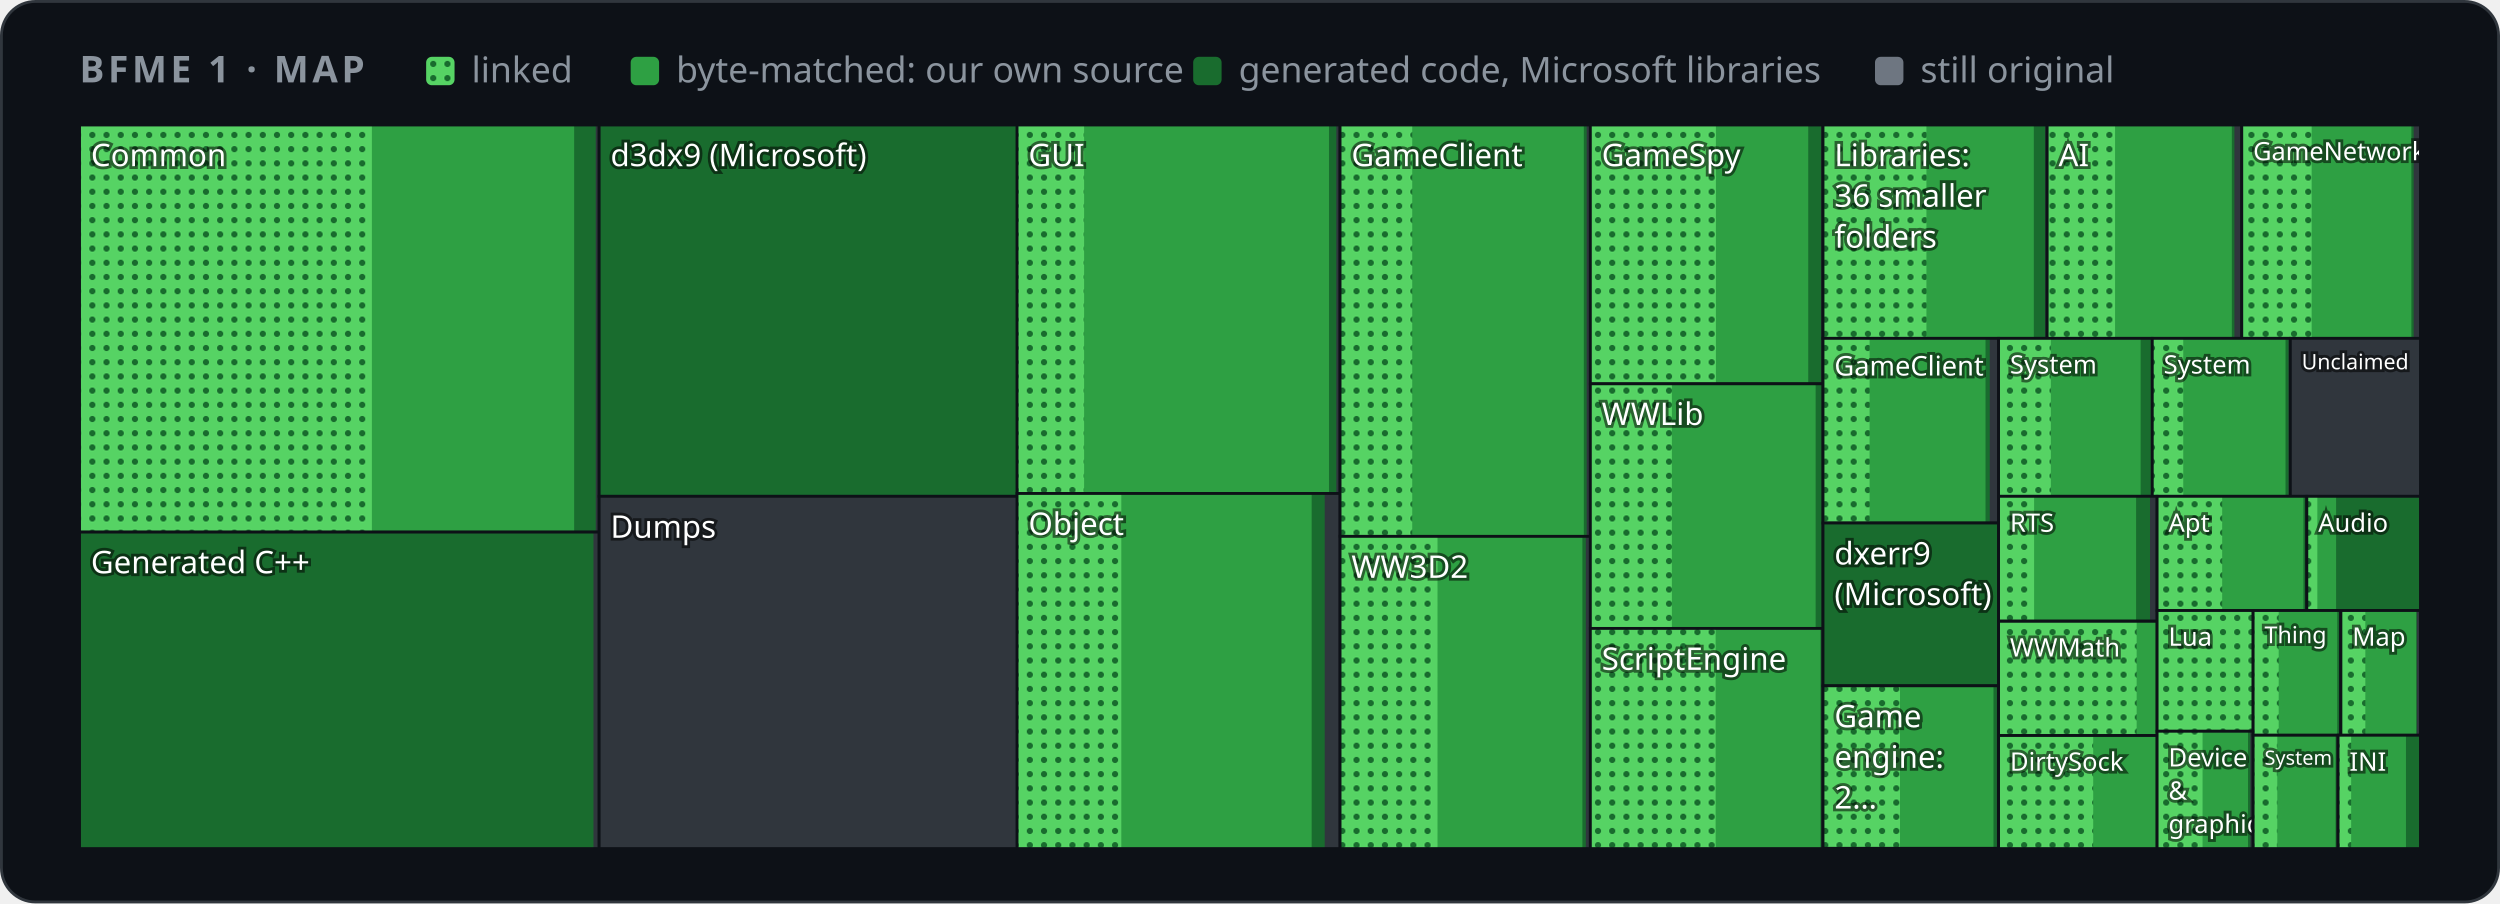
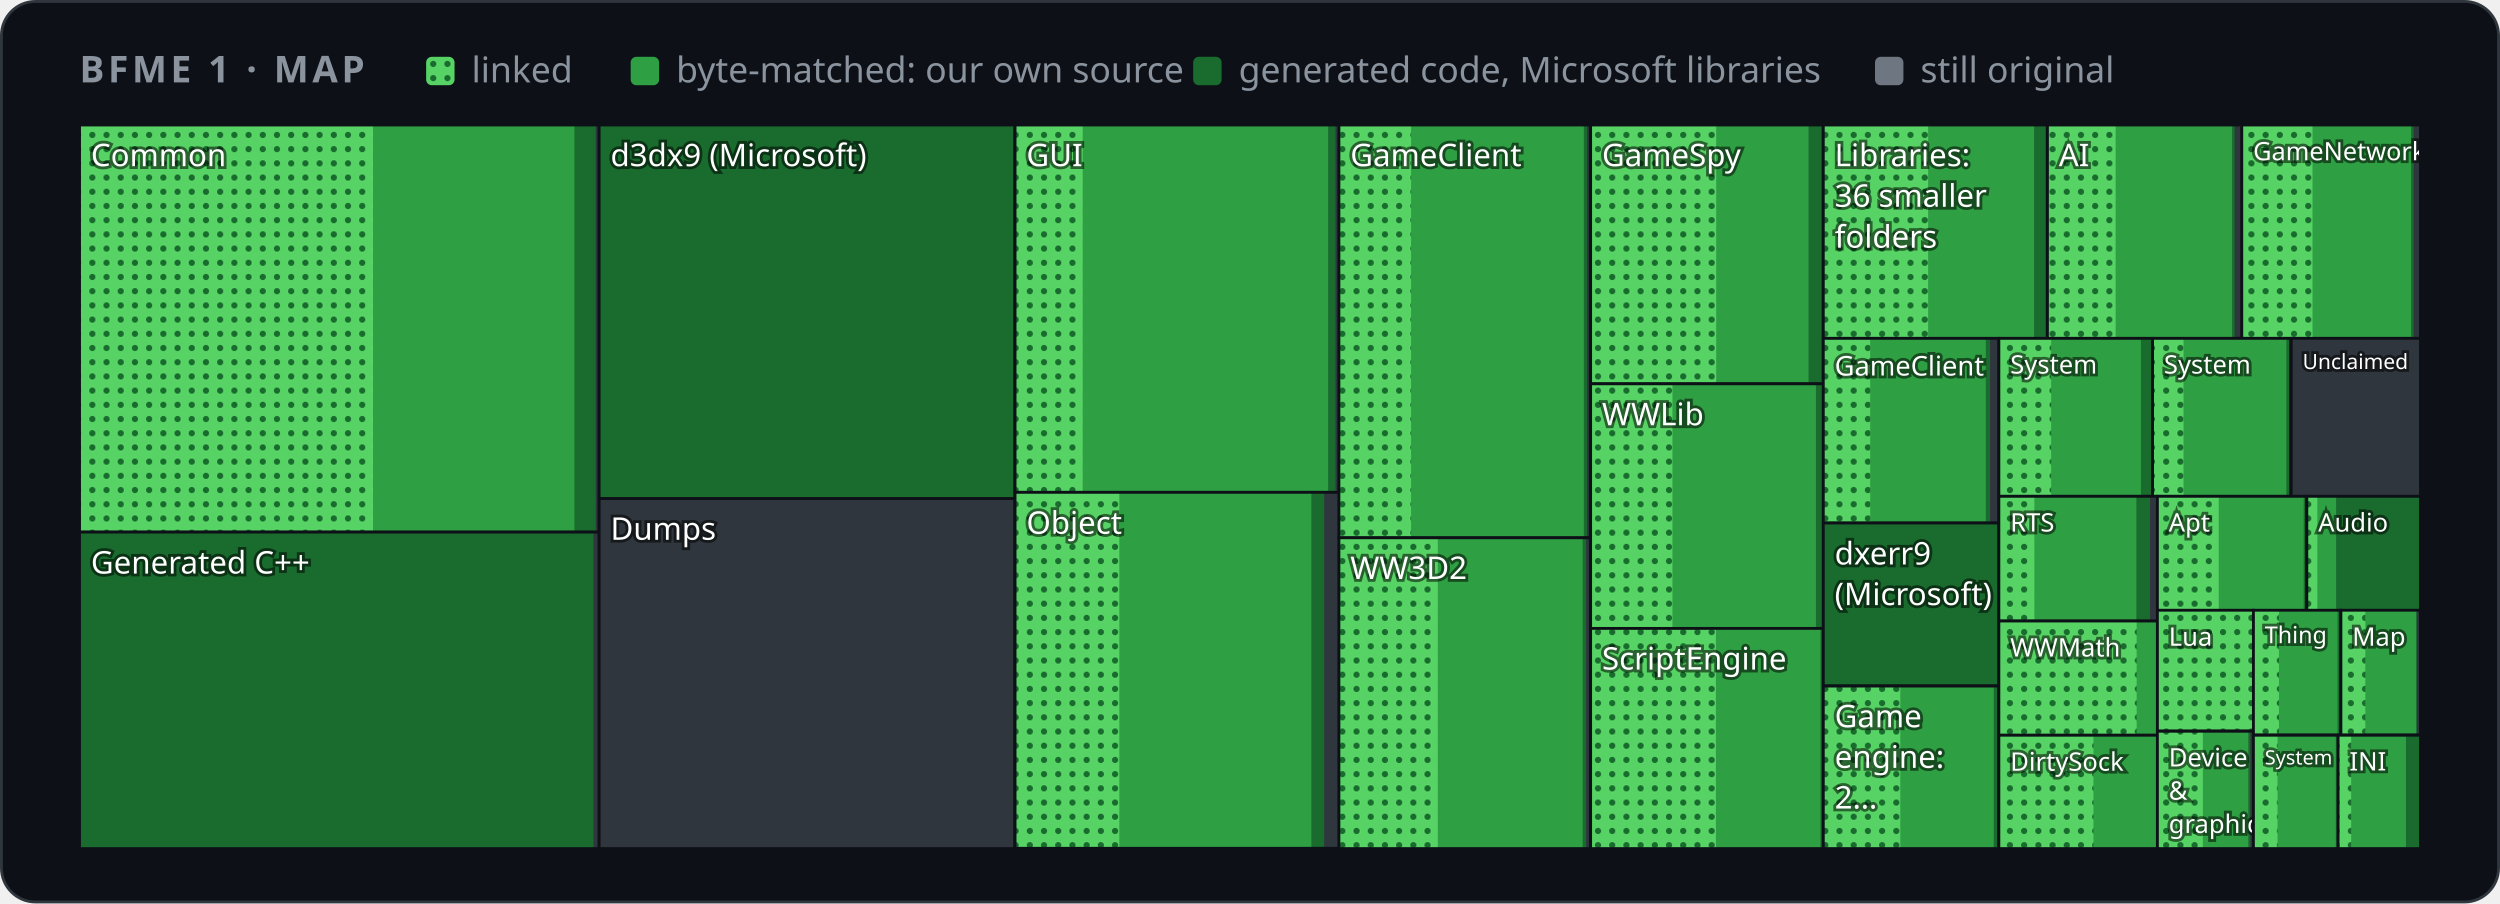
<svg xmlns="http://www.w3.org/2000/svg" width="880" height="318" viewBox="0 0 880 318" role="img" aria-label="Map of BFME 1's code by folder">
  <style>
    .card { fill: #0d1117; stroke: #30363d; } .muted { fill: #8b949e; } .grid { stroke: #30363d; }
    .axis { fill: #8b949e; font-size: 12px; } .rest { fill: #30363d; } .edge { stroke: #0d1117; }
    .hit { fill: transparent; }
    @media (prefers-color-scheme: light) {
      .card { fill: #ffffff; stroke: #d0d7de; } .muted { fill: #59636e; } .grid { stroke: #d0d7de; }
      .axis { fill: #59636e; } .rest { fill: #d0d7de; } .edge { stroke: #ffffff; }
    }
  </style>
  <defs>
    <pattern id="dots" width="5" height="5" patternUnits="userSpaceOnUse">
      <rect width="5" height="5" fill="#56d364" />
      <circle cx="2.5" cy="2.5" r="1.1" fill="#196c2e" />
    </pattern>
  </defs>
  <rect class="card" x="0.5" y="0.5" width="879" height="317" rx="12" />
  <g font-family="-apple-system,BlinkMacSystemFont,'Segoe UI','Noto Sans',Helvetica,Arial,sans-serif">
    <text x="28" y="29" class="muted" font-size="13" font-weight="600" letter-spacing="1.3">BFME 1 · MAP</text>
    <rect x="150" y="20" width="10" height="10" rx="2" fill="url(#dots)" />
    <text x="166" y="29" class="muted" font-size="12.5">linked</text>
    <rect x="222" y="20" width="10" height="10" rx="2" fill="#2ea043" />
    <text x="238" y="29" class="muted" font-size="12.5">byte-matched: our own source</text>
    <rect x="420" y="20" width="10" height="10" rx="2" fill="#196c2e" />
    <text x="436" y="29" class="muted" font-size="12.5">generated code, Microsoft libraries</text>
    <rect x="660" y="20" width="10" height="10" rx="2" fill="#6e7681" />
    <text x="676" y="29" class="muted" font-size="12.5">still original</text>
    <g>
      <clipPath id="t0">
        <rect x="28.0" y="44.0" width="182.9" height="143.3" />
      </clipPath>
      <g clip-path="url(#t0)">
        <rect class="rest" x="28.0" y="44.0" width="182.9" height="143.3" />
        <rect x="28.0" y="44.0" width="181.7" height="143.3" fill="#196c2e" />
-         <rect x="28.0" y="44.0" width="174.1" height="143.3" fill="#2ea043" />
-         <rect x="28.0" y="44.0" width="102.9" height="143.3" fill="url(#dots)" />
+         <rect x="28.0" y="44.0" width="174.2" height="143.3" fill="#2ea043" />
+         <rect x="28.0" y="44.0" width="103.3" height="143.3" fill="url(#dots)" />
        <text x="32.0" y="58.5" font-size="11.0" fill="#ffffff" style="paint-order:stroke" stroke="#0008" stroke-width="2">Common</text>
      </g>
      <rect class="edge" x="28.0" y="44.0" width="182.9" height="143.3" fill="none" />
    </g>
    <g>
      <clipPath id="t1">
        <rect x="28.0" y="187.3" width="182.9" height="111.4" />
      </clipPath>
      <g clip-path="url(#t1)">
        <rect class="rest" x="28.0" y="187.3" width="182.9" height="111.4" />
        <rect x="28.0" y="187.3" width="180.9" height="111.4" fill="#196c2e" />
-         <text x="32.0" y="201.8" font-size="11.0" fill="#ffffff" style="paint-order:stroke" stroke="#0008" stroke-width="2">Generated C++</text>
+         <text x="32.0" y="201.9" font-size="11.0" fill="#ffffff" style="paint-order:stroke" stroke="#0008" stroke-width="2">Generated C++</text>
      </g>
      <rect class="edge" x="28.0" y="187.3" width="182.9" height="111.4" fill="none" />
    </g>
    <g>
      <clipPath id="t2">
-         <rect x="210.9" y="44.0" width="147.2" height="130.7" />
+         <rect x="210.9" y="44.0" width="146.3" height="131.5" />
      </clipPath>
      <g clip-path="url(#t2)">
-         <rect class="rest" x="210.9" y="44.0" width="147.2" height="130.7" />
-         <rect x="210.9" y="44.0" width="147.2" height="130.7" fill="#196c2e" />
+         <rect class="rest" x="210.9" y="44.0" width="146.3" height="131.5" />
+         <rect x="210.9" y="44.0" width="146.3" height="131.5" fill="#196c2e" />
        <text x="214.9" y="58.5" font-size="11.0" fill="#ffffff" style="paint-order:stroke" stroke="#0008" stroke-width="2">d3dx9 (Microsoft)</text>
      </g>
-       <rect class="edge" x="210.9" y="44.0" width="147.2" height="130.7" fill="none" />
+       <rect class="edge" x="210.9" y="44.0" width="146.3" height="131.5" fill="none" />
    </g>
    <g>
      <clipPath id="t3">
-         <rect x="210.9" y="174.7" width="147.2" height="124.0" />
+         <rect x="210.9" y="175.5" width="146.3" height="123.2" />
      </clipPath>
      <g clip-path="url(#t3)">
-         <rect class="rest" x="210.9" y="174.7" width="147.2" height="124.0" />
-         <text x="214.9" y="189.3" font-size="11.0" fill="#ffffff" style="paint-order:stroke" stroke="#0008" stroke-width="2">Dumps</text>
-       </g>
-       <rect class="edge" x="210.9" y="174.7" width="147.2" height="124.0" fill="none" />
+         <rect class="rest" x="210.9" y="175.5" width="146.3" height="123.2" />
+         <text x="214.9" y="190.0" font-size="11.0" fill="#ffffff" style="paint-order:stroke" stroke="#0008" stroke-width="2">Dumps</text>
+       </g>
+       <rect class="edge" x="210.9" y="175.5" width="146.3" height="123.2" fill="none" />
    </g>
    <g>
      <clipPath id="t4">
-         <rect x="358.0" y="44.0" width="113.7" height="129.7" />
+         <rect x="357.3" y="44.0" width="114.1" height="129.3" />
      </clipPath>
      <g clip-path="url(#t4)">
-         <rect class="rest" x="358.0" y="44.0" width="113.7" height="129.7" />
-         <rect x="358.0" y="44.0" width="112.4" height="129.7" fill="#196c2e" />
-         <rect x="358.0" y="44.0" width="109.8" height="129.7" fill="#2ea043" />
-         <rect x="358.0" y="44.0" width="23.6" height="129.7" fill="url(#dots)" />
-         <text x="362.0" y="58.5" font-size="11.0" fill="#ffffff" style="paint-order:stroke" stroke="#0008" stroke-width="2">GUI</text>
-       </g>
-       <rect class="edge" x="358.0" y="44.0" width="113.7" height="129.7" fill="none" />
+         <rect class="rest" x="357.3" y="44.0" width="114.1" height="129.3" />
+         <rect x="357.3" y="44.0" width="112.8" height="129.3" fill="#196c2e" />
+         <rect x="357.3" y="44.0" width="110.2" height="129.3" fill="#2ea043" />
+         <rect x="357.3" y="44.0" width="23.8" height="129.3" fill="url(#dots)" />
+         <text x="361.3" y="58.5" font-size="11.0" fill="#ffffff" style="paint-order:stroke" stroke="#0008" stroke-width="2">GUI</text>
+       </g>
+       <rect class="edge" x="357.3" y="44.0" width="114.1" height="129.3" fill="none" />
    </g>
    <g>
      <clipPath id="t5">
-         <rect x="358.0" y="173.7" width="113.7" height="125.0" />
+         <rect x="357.3" y="173.3" width="114.1" height="125.3" />
      </clipPath>
      <g clip-path="url(#t5)">
-         <rect class="rest" x="358.0" y="173.7" width="113.7" height="125.0" />
-         <rect x="358.0" y="173.7" width="108.3" height="125.0" fill="#196c2e" />
-         <rect x="358.0" y="173.7" width="103.7" height="125.0" fill="#2ea043" />
-         <rect x="358.0" y="173.7" width="36.7" height="125.0" fill="url(#dots)" />
-         <text x="362.0" y="188.3" font-size="11.0" fill="#ffffff" style="paint-order:stroke" stroke="#0008" stroke-width="2">Object</text>
-       </g>
-       <rect class="edge" x="358.0" y="173.7" width="113.7" height="125.0" fill="none" />
+         <rect class="rest" x="357.3" y="173.3" width="114.1" height="125.3" />
+         <rect x="357.3" y="173.3" width="108.8" height="125.3" fill="#196c2e" />
+         <rect x="357.3" y="173.3" width="104.3" height="125.3" fill="#2ea043" />
+         <rect x="357.3" y="173.3" width="36.7" height="125.3" fill="url(#dots)" />
+         <text x="361.3" y="187.9" font-size="11.0" fill="#ffffff" style="paint-order:stroke" stroke="#0008" stroke-width="2">Object</text>
+       </g>
+       <rect class="edge" x="357.3" y="173.3" width="114.1" height="125.3" fill="none" />
    </g>
    <g>
      <clipPath id="t6">
-         <rect x="471.7" y="44.0" width="88.1" height="144.8" />
+         <rect x="471.3" y="44.0" width="88.5" height="145.3" />
      </clipPath>
      <g clip-path="url(#t6)">
-         <rect class="rest" x="471.7" y="44.0" width="88.1" height="144.8" />
-         <rect x="471.7" y="44.0" width="86.8" height="144.8" fill="#196c2e" />
-         <rect x="471.7" y="44.0" width="85.8" height="144.8" fill="#2ea043" />
-         <rect x="471.7" y="44.0" width="25.4" height="144.8" fill="url(#dots)" />
-         <text x="475.7" y="58.5" font-size="11.0" fill="#ffffff" style="paint-order:stroke" stroke="#0008" stroke-width="2">GameClient</text>
-       </g>
-       <rect class="edge" x="471.7" y="44.0" width="88.1" height="144.8" fill="none" />
+         <rect class="rest" x="471.3" y="44.0" width="88.5" height="145.3" />
+         <rect x="471.3" y="44.0" width="87.3" height="145.3" fill="#196c2e" />
+         <rect x="471.3" y="44.0" width="86.2" height="145.3" fill="#2ea043" />
+         <rect x="471.3" y="44.0" width="25.4" height="145.3" fill="url(#dots)" />
+         <text x="475.3" y="58.5" font-size="11.0" fill="#ffffff" style="paint-order:stroke" stroke="#0008" stroke-width="2">GameClient</text>
+       </g>
+       <rect class="edge" x="471.3" y="44.0" width="88.5" height="145.3" fill="none" />
    </g>
    <g>
      <clipPath id="t7">
-         <rect x="471.7" y="188.8" width="88.1" height="109.9" />
+         <rect x="471.3" y="189.3" width="88.5" height="109.4" />
      </clipPath>
      <g clip-path="url(#t7)">
-         <rect class="rest" x="471.7" y="188.8" width="88.1" height="109.9" />
-         <rect x="471.7" y="188.8" width="86.5" height="109.9" fill="#196c2e" />
-         <rect x="471.7" y="188.8" width="85.3" height="109.9" fill="#2ea043" />
-         <rect x="471.7" y="188.8" width="34.3" height="109.9" fill="url(#dots)" />
-         <text x="475.7" y="203.4" font-size="11.0" fill="#ffffff" style="paint-order:stroke" stroke="#0008" stroke-width="2">WW3D2</text>
-       </g>
-       <rect class="edge" x="471.7" y="188.8" width="88.1" height="109.9" fill="none" />
+         <rect class="rest" x="471.3" y="189.3" width="88.5" height="109.4" />
+         <rect x="471.3" y="189.3" width="87.0" height="109.4" fill="#196c2e" />
+         <rect x="471.3" y="189.3" width="85.8" height="109.4" fill="#2ea043" />
+         <rect x="471.3" y="189.3" width="34.8" height="109.4" fill="url(#dots)" />
+         <text x="475.3" y="203.8" font-size="11.0" fill="#ffffff" style="paint-order:stroke" stroke="#0008" stroke-width="2">WW3D2</text>
+       </g>
+       <rect class="edge" x="471.3" y="189.3" width="88.5" height="109.4" fill="none" />
    </g>
    <g>
      <clipPath id="t8">
-         <rect x="559.8" y="44.0" width="81.9" height="91.1" />
+         <rect x="559.9" y="44.0" width="81.9" height="91.1" />
      </clipPath>
      <g clip-path="url(#t8)">
-         <rect class="rest" x="559.8" y="44.0" width="81.9" height="91.1" />
-         <rect x="559.8" y="44.0" width="81.3" height="91.1" fill="#196c2e" />
-         <rect x="559.8" y="44.0" width="76.7" height="91.1" fill="#2ea043" />
-         <rect x="559.8" y="44.0" width="44.2" height="91.1" fill="url(#dots)" />
-         <text x="563.8" y="58.5" font-size="11.0" fill="#ffffff" style="paint-order:stroke" stroke="#0008" stroke-width="2">GameSpy</text>
-       </g>
-       <rect class="edge" x="559.8" y="44.0" width="81.9" height="91.1" fill="none" />
+         <rect class="rest" x="559.9" y="44.0" width="81.9" height="91.1" />
+         <rect x="559.9" y="44.0" width="81.3" height="91.1" fill="#196c2e" />
+         <rect x="559.9" y="44.0" width="76.7" height="91.1" fill="#2ea043" />
+         <rect x="559.9" y="44.0" width="44.2" height="91.1" fill="url(#dots)" />
+         <text x="563.9" y="58.5" font-size="11.0" fill="#ffffff" style="paint-order:stroke" stroke="#0008" stroke-width="2">GameSpy</text>
+       </g>
+       <rect class="edge" x="559.9" y="44.0" width="81.9" height="91.1" fill="none" />
    </g>
    <g>
      <clipPath id="t9">
-         <rect x="559.8" y="135.1" width="81.9" height="86.1" />
+         <rect x="559.9" y="135.1" width="81.9" height="86.1" />
      </clipPath>
      <g clip-path="url(#t9)">
-         <rect class="rest" x="559.8" y="135.1" width="81.9" height="86.1" />
-         <rect x="559.8" y="135.1" width="81.7" height="86.1" fill="#196c2e" />
-         <rect x="559.8" y="135.1" width="79.3" height="86.1" fill="#2ea043" />
-         <rect x="559.8" y="135.1" width="28.7" height="86.1" fill="url(#dots)" />
-         <text x="563.8" y="149.6" font-size="11.0" fill="#ffffff" style="paint-order:stroke" stroke="#0008" stroke-width="2">WWLib</text>
-       </g>
-       <rect class="edge" x="559.8" y="135.1" width="81.9" height="86.1" fill="none" />
+         <rect class="rest" x="559.9" y="135.1" width="81.9" height="86.1" />
+         <rect x="559.9" y="135.1" width="81.7" height="86.1" fill="#196c2e" />
+         <rect x="559.9" y="135.1" width="79.3" height="86.1" fill="#2ea043" />
+         <rect x="559.9" y="135.1" width="28.8" height="86.1" fill="url(#dots)" />
+         <text x="563.9" y="149.7" font-size="11.0" fill="#ffffff" style="paint-order:stroke" stroke="#0008" stroke-width="2">WWLib</text>
+       </g>
+       <rect class="edge" x="559.9" y="135.1" width="81.9" height="86.1" fill="none" />
    </g>
    <g>
      <clipPath id="t10">
-         <rect x="559.8" y="221.2" width="81.9" height="77.5" />
+         <rect x="559.9" y="221.2" width="81.9" height="77.5" />
      </clipPath>
      <g clip-path="url(#t10)">
-         <rect class="rest" x="559.8" y="221.2" width="81.9" height="77.5" />
-         <rect x="559.8" y="221.2" width="81.4" height="77.5" fill="#196c2e" />
-         <rect x="559.8" y="221.2" width="81.0" height="77.5" fill="#2ea043" />
-         <rect x="559.8" y="221.2" width="44.1" height="77.5" fill="url(#dots)" />
-         <text x="563.8" y="235.8" font-size="11.0" fill="#ffffff" style="paint-order:stroke" stroke="#0008" stroke-width="2">ScriptEngine</text>
-       </g>
-       <rect class="edge" x="559.8" y="221.2" width="81.9" height="77.5" fill="none" />
+         <rect class="rest" x="559.9" y="221.2" width="81.9" height="77.5" />
+         <rect x="559.9" y="221.2" width="81.4" height="77.5" fill="#196c2e" />
+         <rect x="559.9" y="221.2" width="80.9" height="77.5" fill="#2ea043" />
+         <rect x="559.9" y="221.2" width="44.1" height="77.5" fill="url(#dots)" />
+         <text x="563.9" y="235.7" font-size="11.0" fill="#ffffff" style="paint-order:stroke" stroke="#0008" stroke-width="2">ScriptEngine</text>
+       </g>
+       <rect class="edge" x="559.9" y="221.2" width="81.9" height="77.5" fill="none" />
    </g>
    <g>
      <clipPath id="t11">
-         <rect x="641.7" y="44.0" width="78.9" height="75.1" />
+         <rect x="641.8" y="44.0" width="78.9" height="75.1" />
      </clipPath>
      <g clip-path="url(#t11)">
-         <rect class="rest" x="641.7" y="44.0" width="78.9" height="75.1" />
-         <rect x="641.7" y="44.0" width="78.2" height="75.1" fill="#196c2e" />
-         <rect x="641.7" y="44.0" width="74.2" height="75.1" fill="#2ea043" />
-         <rect x="641.7" y="44.0" width="36.4" height="75.1" fill="url(#dots)" />
-         <text x="645.7" y="58.5" font-size="11.0" fill="#ffffff" style="paint-order:stroke" stroke="#0008" stroke-width="2">Libraries:</text>
-         <text x="645.7" y="72.8" font-size="11.0" fill="#ffffff" style="paint-order:stroke" stroke="#0008" stroke-width="2">36 smaller</text>
-         <text x="645.7" y="87.2" font-size="11.0" fill="#ffffff" style="paint-order:stroke" stroke="#0008" stroke-width="2">folders</text>
-       </g>
-       <rect class="edge" x="641.7" y="44.0" width="78.9" height="75.1" fill="none" />
+         <rect class="rest" x="641.8" y="44.0" width="78.9" height="75.1" />
+         <rect x="641.8" y="44.0" width="78.2" height="75.1" fill="#196c2e" />
+         <rect x="641.8" y="44.0" width="74.2" height="75.1" fill="#2ea043" />
+         <rect x="641.8" y="44.0" width="36.9" height="75.1" fill="url(#dots)" />
+         <text x="645.8" y="58.5" font-size="11.0" fill="#ffffff" style="paint-order:stroke" stroke="#0008" stroke-width="2">Libraries:</text>
+         <text x="645.8" y="72.8" font-size="11.0" fill="#ffffff" style="paint-order:stroke" stroke="#0008" stroke-width="2">36 smaller</text>
+         <text x="645.8" y="87.2" font-size="11.0" fill="#ffffff" style="paint-order:stroke" stroke="#0008" stroke-width="2">folders</text>
+       </g>
+       <rect class="edge" x="641.8" y="44.0" width="78.9" height="75.1" fill="none" />
    </g>
    <g>
      <clipPath id="t12">
-         <rect x="720.6" y="44.0" width="68.5" height="75.1" />
+         <rect x="720.7" y="44.0" width="68.5" height="75.1" />
      </clipPath>
      <g clip-path="url(#t12)">
-         <rect class="rest" x="720.6" y="44.0" width="68.5" height="75.1" />
-         <rect x="720.6" y="44.0" width="65.9" height="75.1" fill="#196c2e" />
-         <rect x="720.6" y="44.0" width="65.0" height="75.1" fill="#2ea043" />
-         <rect x="720.6" y="44.0" width="23.9" height="75.1" fill="url(#dots)" />
-         <text x="724.6" y="58.5" font-size="11.0" fill="#ffffff" style="paint-order:stroke" stroke="#0008" stroke-width="2">AI</text>
-       </g>
-       <rect class="edge" x="720.6" y="44.0" width="68.5" height="75.1" fill="none" />
+         <rect class="rest" x="720.7" y="44.0" width="68.5" height="75.1" />
+         <rect x="720.7" y="44.0" width="65.9" height="75.1" fill="#196c2e" />
+         <rect x="720.7" y="44.0" width="65.0" height="75.1" fill="#2ea043" />
+         <rect x="720.7" y="44.0" width="24.0" height="75.1" fill="url(#dots)" />
+         <text x="724.7" y="58.5" font-size="11.0" fill="#ffffff" style="paint-order:stroke" stroke="#0008" stroke-width="2">AI</text>
+       </g>
+       <rect class="edge" x="720.7" y="44.0" width="68.5" height="75.1" fill="none" />
    </g>
    <g>
      <clipPath id="t13">
        <rect x="789.1" y="44.0" width="62.9" height="75.1" />
      </clipPath>
      <g clip-path="url(#t13)">
        <rect class="rest" x="789.1" y="44.0" width="62.9" height="75.1" />
        <rect x="789.1" y="44.0" width="60.5" height="75.1" fill="#196c2e" />
-         <rect x="789.1" y="44.0" width="59.7" height="75.1" fill="#2ea043" />
-         <rect x="789.1" y="44.0" width="24.6" height="75.1" fill="url(#dots)" />
+         <rect x="789.1" y="44.0" width="59.6" height="75.1" fill="#2ea043" />
+         <rect x="789.1" y="44.0" width="24.9" height="75.1" fill="url(#dots)" />
        <text x="793.1" y="56.4" font-size="8.9" fill="#ffffff" style="paint-order:stroke" stroke="#0008" stroke-width="2">GameNetwork</text>
      </g>
      <rect class="edge" x="789.1" y="44.0" width="62.9" height="75.1" fill="none" />
    </g>
    <g>
      <clipPath id="t14">
-         <rect x="641.7" y="119.1" width="61.8" height="65.0" />
+         <rect x="641.8" y="119.1" width="61.8" height="65.0" />
      </clipPath>
      <g clip-path="url(#t14)">
-         <rect class="rest" x="641.7" y="119.1" width="61.8" height="65.0" />
-         <rect x="641.7" y="119.1" width="58.7" height="65.0" fill="#196c2e" />
-         <rect x="641.7" y="119.1" width="57.2" height="65.0" fill="#2ea043" />
-         <rect x="641.7" y="119.1" width="16.4" height="65.0" fill="url(#dots)" />
-         <text x="645.7" y="132.2" font-size="9.6" fill="#ffffff" style="paint-order:stroke" stroke="#0008" stroke-width="2">GameClient</text>
-       </g>
-       <rect class="edge" x="641.7" y="119.1" width="61.8" height="65.0" fill="none" />
+         <rect class="rest" x="641.8" y="119.1" width="61.8" height="65.0" />
+         <rect x="641.8" y="119.1" width="58.7" height="65.0" fill="#196c2e" />
+         <rect x="641.8" y="119.1" width="57.2" height="65.0" fill="#2ea043" />
+         <rect x="641.8" y="119.1" width="16.5" height="65.0" fill="url(#dots)" />
+         <text x="645.8" y="132.2" font-size="9.6" fill="#ffffff" style="paint-order:stroke" stroke="#0008" stroke-width="2">GameClient</text>
+       </g>
+       <rect class="edge" x="641.8" y="119.1" width="61.8" height="65.0" fill="none" />
    </g>
    <g>
      <clipPath id="t15">
-         <rect x="641.7" y="184.1" width="61.8" height="57.3" />
+         <rect x="641.8" y="184.1" width="61.8" height="57.3" />
      </clipPath>
      <g clip-path="url(#t15)">
-         <rect class="rest" x="641.7" y="184.1" width="61.8" height="57.3" />
-         <rect x="641.7" y="184.1" width="61.8" height="57.3" fill="#196c2e" />
-         <text x="645.7" y="198.7" font-size="11.0" fill="#ffffff" style="paint-order:stroke" stroke="#0008" stroke-width="2">dxerr9</text>
-         <text x="645.7" y="213.0" font-size="11.0" fill="#ffffff" style="paint-order:stroke" stroke="#0008" stroke-width="2">(Microsoft)</text>
-       </g>
-       <rect class="edge" x="641.7" y="184.1" width="61.8" height="57.3" fill="none" />
+         <rect class="rest" x="641.8" y="184.1" width="61.8" height="57.3" />
+         <rect x="641.8" y="184.1" width="61.8" height="57.3" fill="#196c2e" />
+         <text x="645.8" y="198.7" font-size="11.0" fill="#ffffff" style="paint-order:stroke" stroke="#0008" stroke-width="2">dxerr9</text>
+         <text x="645.8" y="213.0" font-size="11.0" fill="#ffffff" style="paint-order:stroke" stroke="#0008" stroke-width="2">(Microsoft)</text>
+       </g>
+       <rect class="edge" x="641.8" y="184.1" width="61.8" height="57.3" fill="none" />
    </g>
    <g>
      <clipPath id="t16">
-         <rect x="641.7" y="241.4" width="61.8" height="57.2" />
+         <rect x="641.8" y="241.5" width="61.8" height="57.2" />
      </clipPath>
      <g clip-path="url(#t16)">
-         <rect class="rest" x="641.7" y="241.4" width="61.8" height="57.2" />
-         <rect x="641.7" y="241.4" width="61.2" height="57.2" fill="#196c2e" />
-         <rect x="641.7" y="241.4" width="60.0" height="57.2" fill="#2ea043" />
-         <rect x="641.7" y="241.4" width="27.1" height="57.2" fill="url(#dots)" />
-         <text x="645.7" y="256.0" font-size="11.0" fill="#ffffff" style="paint-order:stroke" stroke="#0008" stroke-width="2">Game</text>
-         <text x="645.7" y="270.3" font-size="11.0" fill="#ffffff" style="paint-order:stroke" stroke="#0008" stroke-width="2">engine:</text>
-         <text x="645.7" y="284.6" font-size="11.0" fill="#ffffff" style="paint-order:stroke" stroke="#0008" stroke-width="2">2…</text>
-       </g>
-       <rect class="edge" x="641.7" y="241.4" width="61.8" height="57.2" fill="none" />
+         <rect class="rest" x="641.8" y="241.5" width="61.8" height="57.2" />
+         <rect x="641.8" y="241.5" width="61.2" height="57.2" fill="#196c2e" />
+         <rect x="641.8" y="241.5" width="60.0" height="57.2" fill="#2ea043" />
+         <rect x="641.8" y="241.5" width="27.1" height="57.2" fill="url(#dots)" />
+         <text x="645.8" y="256.0" font-size="11.0" fill="#ffffff" style="paint-order:stroke" stroke="#0008" stroke-width="2">Game</text>
+         <text x="645.8" y="270.3" font-size="11.0" fill="#ffffff" style="paint-order:stroke" stroke="#0008" stroke-width="2">engine:</text>
+         <text x="645.8" y="284.6" font-size="11.0" fill="#ffffff" style="paint-order:stroke" stroke="#0008" stroke-width="2">2…</text>
+       </g>
+       <rect class="edge" x="641.8" y="241.5" width="61.8" height="57.2" fill="none" />
    </g>
    <g>
      <clipPath id="t17">
-         <rect x="703.5" y="119.1" width="54.1" height="55.6" />
+         <rect x="703.6" y="119.1" width="54.2" height="55.6" />
      </clipPath>
      <g clip-path="url(#t17)">
-         <rect class="rest" x="703.5" y="119.1" width="54.1" height="55.6" />
-         <rect x="703.5" y="119.1" width="53.7" height="55.6" fill="#196c2e" />
-         <rect x="703.5" y="119.1" width="50.0" height="55.6" fill="#2ea043" />
-         <rect x="703.5" y="119.1" width="18.4" height="55.6" fill="url(#dots)" />
-         <text x="707.5" y="131.5" font-size="9.0" fill="#ffffff" style="paint-order:stroke" stroke="#0008" stroke-width="2">System</text>
-       </g>
-       <rect class="edge" x="703.5" y="119.1" width="54.1" height="55.6" fill="none" />
+         <rect class="rest" x="703.6" y="119.1" width="54.2" height="55.6" />
+         <rect x="703.6" y="119.1" width="53.7" height="55.6" fill="#196c2e" />
+         <rect x="703.6" y="119.1" width="50.0" height="55.6" fill="#2ea043" />
+         <rect x="703.6" y="119.1" width="18.4" height="55.6" fill="url(#dots)" />
+         <text x="707.6" y="131.5" font-size="9.0" fill="#ffffff" style="paint-order:stroke" stroke="#0008" stroke-width="2">System</text>
+       </g>
+       <rect class="edge" x="703.6" y="119.1" width="54.2" height="55.6" fill="none" />
    </g>
    <g>
      <clipPath id="t18">
-         <rect x="757.6" y="119.1" width="48.6" height="55.6" />
+         <rect x="757.7" y="119.1" width="48.7" height="55.6" />
      </clipPath>
      <g clip-path="url(#t18)">
-         <rect class="rest" x="757.6" y="119.1" width="48.6" height="55.6" />
-         <rect x="757.6" y="119.1" width="48.0" height="55.6" fill="#196c2e" />
-         <rect x="757.6" y="119.1" width="46.9" height="55.6" fill="#2ea043" />
-         <rect x="757.6" y="119.1" width="10.9" height="55.6" fill="url(#dots)" />
-         <text x="761.6" y="131.5" font-size="9.0" fill="#ffffff" style="paint-order:stroke" stroke="#0008" stroke-width="2">System</text>
-       </g>
-       <rect class="edge" x="757.6" y="119.1" width="48.6" height="55.6" fill="none" />
+         <rect class="rest" x="757.7" y="119.1" width="48.7" height="55.6" />
+         <rect x="757.7" y="119.1" width="48.1" height="55.6" fill="#196c2e" />
+         <rect x="757.7" y="119.1" width="47.1" height="55.6" fill="#2ea043" />
+         <rect x="757.7" y="119.1" width="10.9" height="55.6" fill="url(#dots)" />
+         <text x="761.7" y="131.5" font-size="9.0" fill="#ffffff" style="paint-order:stroke" stroke="#0008" stroke-width="2">System</text>
+       </g>
+       <rect class="edge" x="757.7" y="119.1" width="48.7" height="55.6" fill="none" />
    </g>
    <g>
      <clipPath id="t19">
-         <rect x="806.2" y="119.1" width="45.8" height="55.6" />
+         <rect x="806.5" y="119.1" width="45.5" height="55.6" />
      </clipPath>
      <g clip-path="url(#t19)">
-         <rect class="rest" x="806.2" y="119.1" width="45.8" height="55.6" />
-         <text x="810.2" y="130.0" font-size="7.5" fill="#ffffff" style="paint-order:stroke" stroke="#0008" stroke-width="2">Unclaimed</text>
-       </g>
-       <rect class="edge" x="806.2" y="119.1" width="45.8" height="55.6" fill="none" />
+         <rect class="rest" x="806.5" y="119.1" width="45.5" height="55.6" />
+         <text x="810.5" y="129.9" font-size="7.4" fill="#ffffff" style="paint-order:stroke" stroke="#0008" stroke-width="2">Unclaimed</text>
+       </g>
+       <rect class="edge" x="806.5" y="119.1" width="45.5" height="55.6" fill="none" />
    </g>
    <g>
      <clipPath id="t20">
-         <rect x="703.5" y="174.7" width="55.8" height="43.9" />
+         <rect x="703.6" y="174.7" width="55.8" height="43.9" />
      </clipPath>
      <g clip-path="url(#t20)">
-         <rect class="rest" x="703.5" y="174.7" width="55.8" height="43.9" />
-         <rect x="703.5" y="174.7" width="53.3" height="43.9" fill="#196c2e" />
-         <rect x="703.5" y="174.7" width="48.4" height="43.9" fill="#2ea043" />
-         <rect x="703.5" y="174.7" width="12.5" height="43.9" fill="url(#dots)" />
-         <text x="707.5" y="187.2" font-size="9.0" fill="#ffffff" style="paint-order:stroke" stroke="#0008" stroke-width="2">RTS</text>
-       </g>
-       <rect class="edge" x="703.5" y="174.7" width="55.8" height="43.9" fill="none" />
+         <rect class="rest" x="703.6" y="174.7" width="55.8" height="43.9" />
+         <rect x="703.6" y="174.7" width="53.2" height="43.9" fill="#196c2e" />
+         <rect x="703.6" y="174.7" width="48.4" height="43.9" fill="#2ea043" />
+         <rect x="703.6" y="174.7" width="12.5" height="43.9" fill="url(#dots)" />
+         <text x="707.6" y="187.1" font-size="9.0" fill="#ffffff" style="paint-order:stroke" stroke="#0008" stroke-width="2">RTS</text>
+       </g>
+       <rect class="edge" x="703.6" y="174.7" width="55.8" height="43.9" fill="none" />
    </g>
    <g>
      <clipPath id="t21">
-         <rect x="703.5" y="218.7" width="55.8" height="40.2" />
+         <rect x="703.6" y="218.6" width="55.8" height="40.2" />
      </clipPath>
      <g clip-path="url(#t21)">
-         <rect class="rest" x="703.5" y="218.7" width="55.8" height="40.2" />
-         <rect x="703.5" y="218.7" width="55.8" height="40.2" fill="#196c2e" />
-         <rect x="703.5" y="218.7" width="55.5" height="40.2" fill="#2ea043" />
-         <rect x="703.5" y="218.7" width="48.6" height="40.2" fill="url(#dots)" />
-         <text x="707.5" y="231.1" font-size="9.0" fill="#ffffff" style="paint-order:stroke" stroke="#0008" stroke-width="2">WWMath</text>
-       </g>
-       <rect class="edge" x="703.5" y="218.7" width="55.8" height="40.2" fill="none" />
+         <rect class="rest" x="703.6" y="218.6" width="55.8" height="40.2" />
+         <rect x="703.6" y="218.6" width="55.8" height="40.2" fill="#196c2e" />
+         <rect x="703.6" y="218.6" width="55.5" height="40.2" fill="#2ea043" />
+         <rect x="703.6" y="218.6" width="48.5" height="40.2" fill="url(#dots)" />
+         <text x="707.6" y="231.1" font-size="9.0" fill="#ffffff" style="paint-order:stroke" stroke="#0008" stroke-width="2">WWMath</text>
+       </g>
+       <rect class="edge" x="703.6" y="218.6" width="55.8" height="40.2" fill="none" />
    </g>
    <g>
      <clipPath id="t22">
-         <rect x="703.5" y="258.9" width="55.8" height="39.8" />
+         <rect x="703.6" y="258.8" width="55.8" height="39.9" />
      </clipPath>
      <g clip-path="url(#t22)">
-         <rect class="rest" x="703.5" y="258.9" width="55.8" height="39.8" />
-         <rect x="703.5" y="258.9" width="55.8" height="39.8" fill="#196c2e" />
-         <rect x="703.5" y="258.9" width="55.8" height="39.8" fill="#2ea043" />
-         <rect x="703.5" y="258.9" width="33.3" height="39.8" fill="url(#dots)" />
-         <text x="707.5" y="271.3" font-size="9.0" fill="#ffffff" style="paint-order:stroke" stroke="#0008" stroke-width="2">DirtySock</text>
-       </g>
-       <rect class="edge" x="703.5" y="258.9" width="55.8" height="39.8" fill="none" />
+         <rect class="rest" x="703.6" y="258.8" width="55.8" height="39.9" />
+         <rect x="703.6" y="258.8" width="55.8" height="39.9" fill="#196c2e" />
+         <rect x="703.6" y="258.8" width="55.8" height="39.9" fill="#2ea043" />
+         <rect x="703.6" y="258.8" width="33.3" height="39.9" fill="url(#dots)" />
+         <text x="707.6" y="271.3" font-size="9.0" fill="#ffffff" style="paint-order:stroke" stroke="#0008" stroke-width="2">DirtySock</text>
+       </g>
+       <rect class="edge" x="703.6" y="258.8" width="55.8" height="39.9" fill="none" />
    </g>
    <g>
      <clipPath id="t23">
-         <rect x="759.3" y="174.7" width="52.7" height="40.2" />
+         <rect x="759.4" y="174.7" width="52.6" height="40.2" />
      </clipPath>
      <g clip-path="url(#t23)">
-         <rect class="rest" x="759.3" y="174.7" width="52.7" height="40.2" />
-         <rect x="759.3" y="174.7" width="52.7" height="40.2" fill="#196c2e" />
-         <rect x="759.3" y="174.7" width="51.5" height="40.2" fill="#2ea043" />
-         <rect x="759.3" y="174.7" width="22.9" height="40.2" fill="url(#dots)" />
-         <text x="763.3" y="187.2" font-size="9.0" fill="#ffffff" style="paint-order:stroke" stroke="#0008" stroke-width="2">Apt</text>
-       </g>
-       <rect class="edge" x="759.3" y="174.7" width="52.7" height="40.2" fill="none" />
+         <rect class="rest" x="759.4" y="174.7" width="52.6" height="40.2" />
+         <rect x="759.4" y="174.7" width="52.6" height="40.2" fill="#196c2e" />
+         <rect x="759.4" y="174.7" width="51.5" height="40.2" fill="#2ea043" />
+         <rect x="759.4" y="174.7" width="21.6" height="40.2" fill="url(#dots)" />
+         <text x="763.4" y="187.1" font-size="9.0" fill="#ffffff" style="paint-order:stroke" stroke="#0008" stroke-width="2">Apt</text>
+       </g>
+       <rect class="edge" x="759.4" y="174.7" width="52.6" height="40.2" fill="none" />
    </g>
    <g>
      <clipPath id="t24">
        <rect x="812.0" y="174.7" width="40.0" height="40.2" />
      </clipPath>
      <g clip-path="url(#t24)">
        <rect class="rest" x="812.0" y="174.7" width="40.0" height="40.2" />
-         <rect x="812.0" y="174.7" width="39.8" height="40.2" fill="#196c2e" />
+         <rect x="812.0" y="174.7" width="39.7" height="40.2" fill="#196c2e" />
        <rect x="812.0" y="174.7" width="10.3" height="40.2" fill="#2ea043" />
        <rect x="812.0" y="174.7" width="3.7" height="40.2" fill="url(#dots)" />
-         <text x="816.0" y="187.2" font-size="9.0" fill="#ffffff" style="paint-order:stroke" stroke="#0008" stroke-width="2">Audio</text>
+         <text x="816.0" y="187.1" font-size="9.0" fill="#ffffff" style="paint-order:stroke" stroke="#0008" stroke-width="2">Audio</text>
      </g>
      <rect class="edge" x="812.0" y="174.7" width="40.0" height="40.2" fill="none" />
    </g>
    <g>
      <clipPath id="t25">
-         <rect x="759.3" y="214.9" width="33.8" height="42.5" />
+         <rect x="759.4" y="214.8" width="33.8" height="42.5" />
      </clipPath>
      <g clip-path="url(#t25)">
-         <rect class="rest" x="759.3" y="214.9" width="33.8" height="42.5" />
-         <rect x="759.3" y="214.9" width="33.8" height="42.5" fill="#196c2e" />
-         <rect x="759.3" y="214.9" width="33.5" height="42.5" fill="#2ea043" />
-         <rect x="759.3" y="214.9" width="33.5" height="42.5" fill="url(#dots)" />
-         <text x="763.3" y="227.3" font-size="9.0" fill="#ffffff" style="paint-order:stroke" stroke="#0008" stroke-width="2">Lua</text>
-       </g>
-       <rect class="edge" x="759.3" y="214.9" width="33.8" height="42.5" fill="none" />
+         <rect class="rest" x="759.4" y="214.8" width="33.8" height="42.5" />
+         <rect x="759.4" y="214.8" width="33.8" height="42.5" fill="#196c2e" />
+         <rect x="759.4" y="214.8" width="33.5" height="42.5" fill="#2ea043" />
+         <rect x="759.4" y="214.8" width="33.5" height="42.5" fill="url(#dots)" />
+         <text x="763.4" y="227.3" font-size="9.0" fill="#ffffff" style="paint-order:stroke" stroke="#0008" stroke-width="2">Lua</text>
+       </g>
+       <rect class="edge" x="759.4" y="214.8" width="33.8" height="42.5" fill="none" />
    </g>
    <g>
      <clipPath id="t26">
-         <rect x="759.3" y="257.4" width="33.8" height="41.3" />
+         <rect x="759.4" y="257.4" width="33.8" height="41.3" />
      </clipPath>
      <g clip-path="url(#t26)">
-         <rect class="rest" x="759.3" y="257.4" width="33.8" height="41.3" />
-         <rect x="759.3" y="257.4" width="32.8" height="41.3" fill="#196c2e" />
-         <rect x="759.3" y="257.4" width="32.0" height="41.3" fill="#2ea043" />
-         <rect x="759.3" y="257.4" width="16.0" height="41.3" fill="url(#dots)" />
-         <text x="763.3" y="269.8" font-size="9.0" fill="#ffffff" style="paint-order:stroke" stroke="#0008" stroke-width="2">Device</text>
-         <text x="763.3" y="281.5" font-size="9.0" fill="#ffffff" style="paint-order:stroke" stroke="#0008" stroke-width="2">&amp;</text>
-         <text x="763.3" y="293.2" font-size="9.0" fill="#ffffff" style="paint-order:stroke" stroke="#0008" stroke-width="2">graphics…</text>
-       </g>
-       <rect class="edge" x="759.3" y="257.4" width="33.8" height="41.3" fill="none" />
+         <rect class="rest" x="759.4" y="257.4" width="33.8" height="41.3" />
+         <rect x="759.4" y="257.4" width="32.7" height="41.3" fill="#196c2e" />
+         <rect x="759.4" y="257.4" width="32.0" height="41.3" fill="#2ea043" />
+         <rect x="759.4" y="257.4" width="16.0" height="41.3" fill="url(#dots)" />
+         <text x="763.4" y="269.8" font-size="9.0" fill="#ffffff" style="paint-order:stroke" stroke="#0008" stroke-width="2">Device</text>
+         <text x="763.4" y="281.5" font-size="9.0" fill="#ffffff" style="paint-order:stroke" stroke="#0008" stroke-width="2">&amp;</text>
+         <text x="763.4" y="293.2" font-size="9.0" fill="#ffffff" style="paint-order:stroke" stroke="#0008" stroke-width="2">graphics…</text>
+       </g>
+       <rect class="edge" x="759.4" y="257.4" width="33.8" height="41.3" fill="none" />
    </g>
    <g>
      <clipPath id="t27">
-         <rect x="793.1" y="214.9" width="30.8" height="43.9" />
+         <rect x="793.2" y="214.8" width="30.8" height="43.9" />
      </clipPath>
      <g clip-path="url(#t27)">
-         <rect class="rest" x="793.1" y="214.9" width="30.8" height="43.9" />
-         <rect x="793.1" y="214.9" width="30.5" height="43.9" fill="#196c2e" />
-         <rect x="793.1" y="214.9" width="29.6" height="43.9" fill="#2ea043" />
-         <rect x="793.1" y="214.9" width="9.0" height="43.9" fill="url(#dots)" />
-         <text x="797.1" y="226.4" font-size="8.2" fill="#ffffff" style="paint-order:stroke" stroke="#0008" stroke-width="2">Thing</text>
-       </g>
-       <rect class="edge" x="793.1" y="214.9" width="30.8" height="43.9" fill="none" />
+         <rect class="rest" x="793.2" y="214.8" width="30.8" height="43.9" />
+         <rect x="793.2" y="214.8" width="30.4" height="43.9" fill="#196c2e" />
+         <rect x="793.2" y="214.8" width="29.6" height="43.9" fill="#2ea043" />
+         <rect x="793.2" y="214.8" width="9.0" height="43.9" fill="url(#dots)" />
+         <text x="797.2" y="226.4" font-size="8.2" fill="#ffffff" style="paint-order:stroke" stroke="#0008" stroke-width="2">Thing</text>
+       </g>
+       <rect class="edge" x="793.2" y="214.8" width="30.8" height="43.9" fill="none" />
    </g>
    <g>
      <clipPath id="t28">
-         <rect x="824.0" y="214.9" width="28.0" height="43.9" />
+         <rect x="824.0" y="214.8" width="28.0" height="43.9" />
      </clipPath>
      <g clip-path="url(#t28)">
-         <rect class="rest" x="824.0" y="214.9" width="28.0" height="43.9" />
-         <rect x="824.0" y="214.9" width="26.7" height="43.9" fill="#196c2e" />
-         <rect x="824.0" y="214.9" width="26.5" height="43.9" fill="#2ea043" />
-         <rect x="824.0" y="214.9" width="8.6" height="43.9" fill="url(#dots)" />
+         <rect class="rest" x="824.0" y="214.8" width="28.0" height="43.9" />
+         <rect x="824.0" y="214.8" width="26.7" height="43.9" fill="#196c2e" />
+         <rect x="824.0" y="214.8" width="26.5" height="43.9" fill="#2ea043" />
+         <rect x="824.0" y="214.8" width="8.6" height="43.9" fill="url(#dots)" />
        <text x="828.0" y="227.3" font-size="9.0" fill="#ffffff" style="paint-order:stroke" stroke="#0008" stroke-width="2">Map</text>
      </g>
-       <rect class="edge" x="824.0" y="214.9" width="28.0" height="43.9" fill="none" />
+       <rect class="edge" x="824.0" y="214.8" width="28.0" height="43.9" fill="none" />
    </g>
    <g>
      <clipPath id="t29">
-         <rect x="793.1" y="258.8" width="29.9" height="39.9" />
+         <rect x="793.2" y="258.8" width="29.9" height="39.9" />
      </clipPath>
      <g clip-path="url(#t29)">
-         <rect class="rest" x="793.1" y="258.8" width="29.9" height="39.9" />
-         <rect x="793.1" y="258.8" width="29.4" height="39.9" fill="#196c2e" />
-         <rect x="793.1" y="258.8" width="29.0" height="39.9" fill="#2ea043" />
-         <rect x="793.1" y="258.8" width="8.5" height="39.9" fill="url(#dots)" />
-         <text x="797.1" y="269.2" font-size="7.0" fill="#ffffff" style="paint-order:stroke" stroke="#0008" stroke-width="2">System</text>
-       </g>
-       <rect class="edge" x="793.1" y="258.8" width="29.9" height="39.9" fill="none" />
+         <rect class="rest" x="793.2" y="258.8" width="29.9" height="39.9" />
+         <rect x="793.2" y="258.8" width="29.4" height="39.9" fill="#196c2e" />
+         <rect x="793.2" y="258.8" width="29.0" height="39.9" fill="#2ea043" />
+         <rect x="793.2" y="258.8" width="8.5" height="39.9" fill="url(#dots)" />
+         <text x="797.2" y="269.1" font-size="7.0" fill="#ffffff" style="paint-order:stroke" stroke="#0008" stroke-width="2">System</text>
+       </g>
+       <rect class="edge" x="793.2" y="258.8" width="29.9" height="39.9" fill="none" />
    </g>
    <g>
      <clipPath id="t30">
        <rect x="823.0" y="258.8" width="29.0" height="39.9" />
      </clipPath>
      <g clip-path="url(#t30)">
        <rect class="rest" x="823.0" y="258.8" width="29.0" height="39.9" />
        <rect x="823.0" y="258.8" width="29.0" height="39.9" fill="#196c2e" />
        <rect x="823.0" y="258.8" width="23.9" height="39.9" fill="#2ea043" />
        <rect x="823.0" y="258.8" width="4.6" height="39.9" fill="url(#dots)" />
-         <text x="827.0" y="271.3" font-size="9.0" fill="#ffffff" style="paint-order:stroke" stroke="#0008" stroke-width="2">INI</text>
+         <text x="827.0" y="271.2" font-size="9.0" fill="#ffffff" style="paint-order:stroke" stroke="#0008" stroke-width="2">INI</text>
      </g>
      <rect class="edge" x="823.0" y="258.8" width="29.0" height="39.9" fill="none" />
    </g>
  </g>
</svg>
